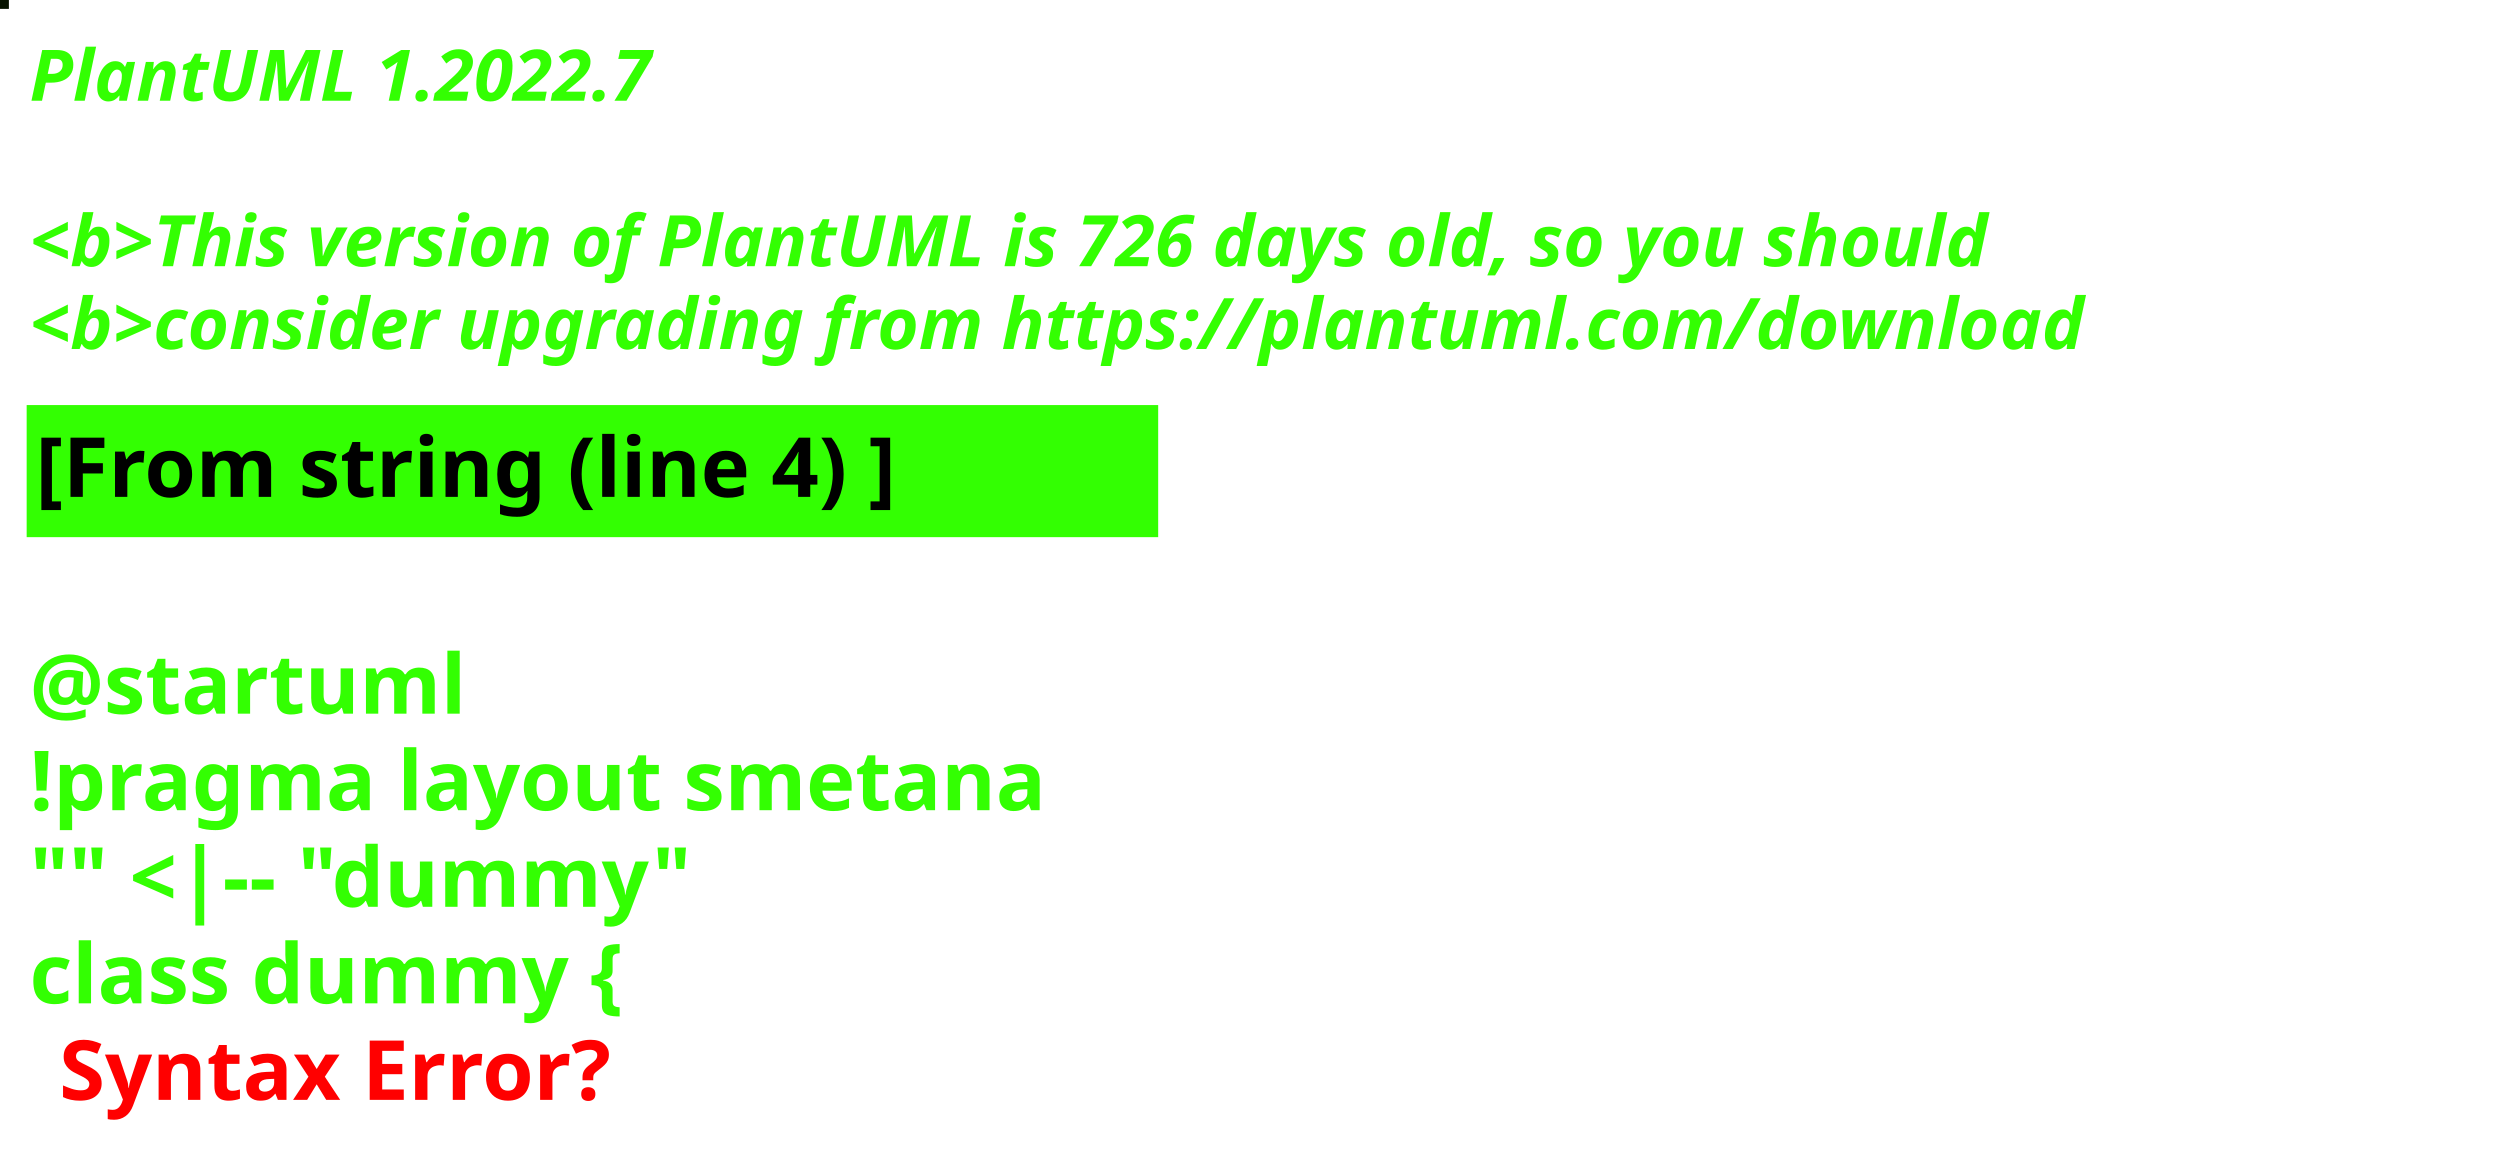
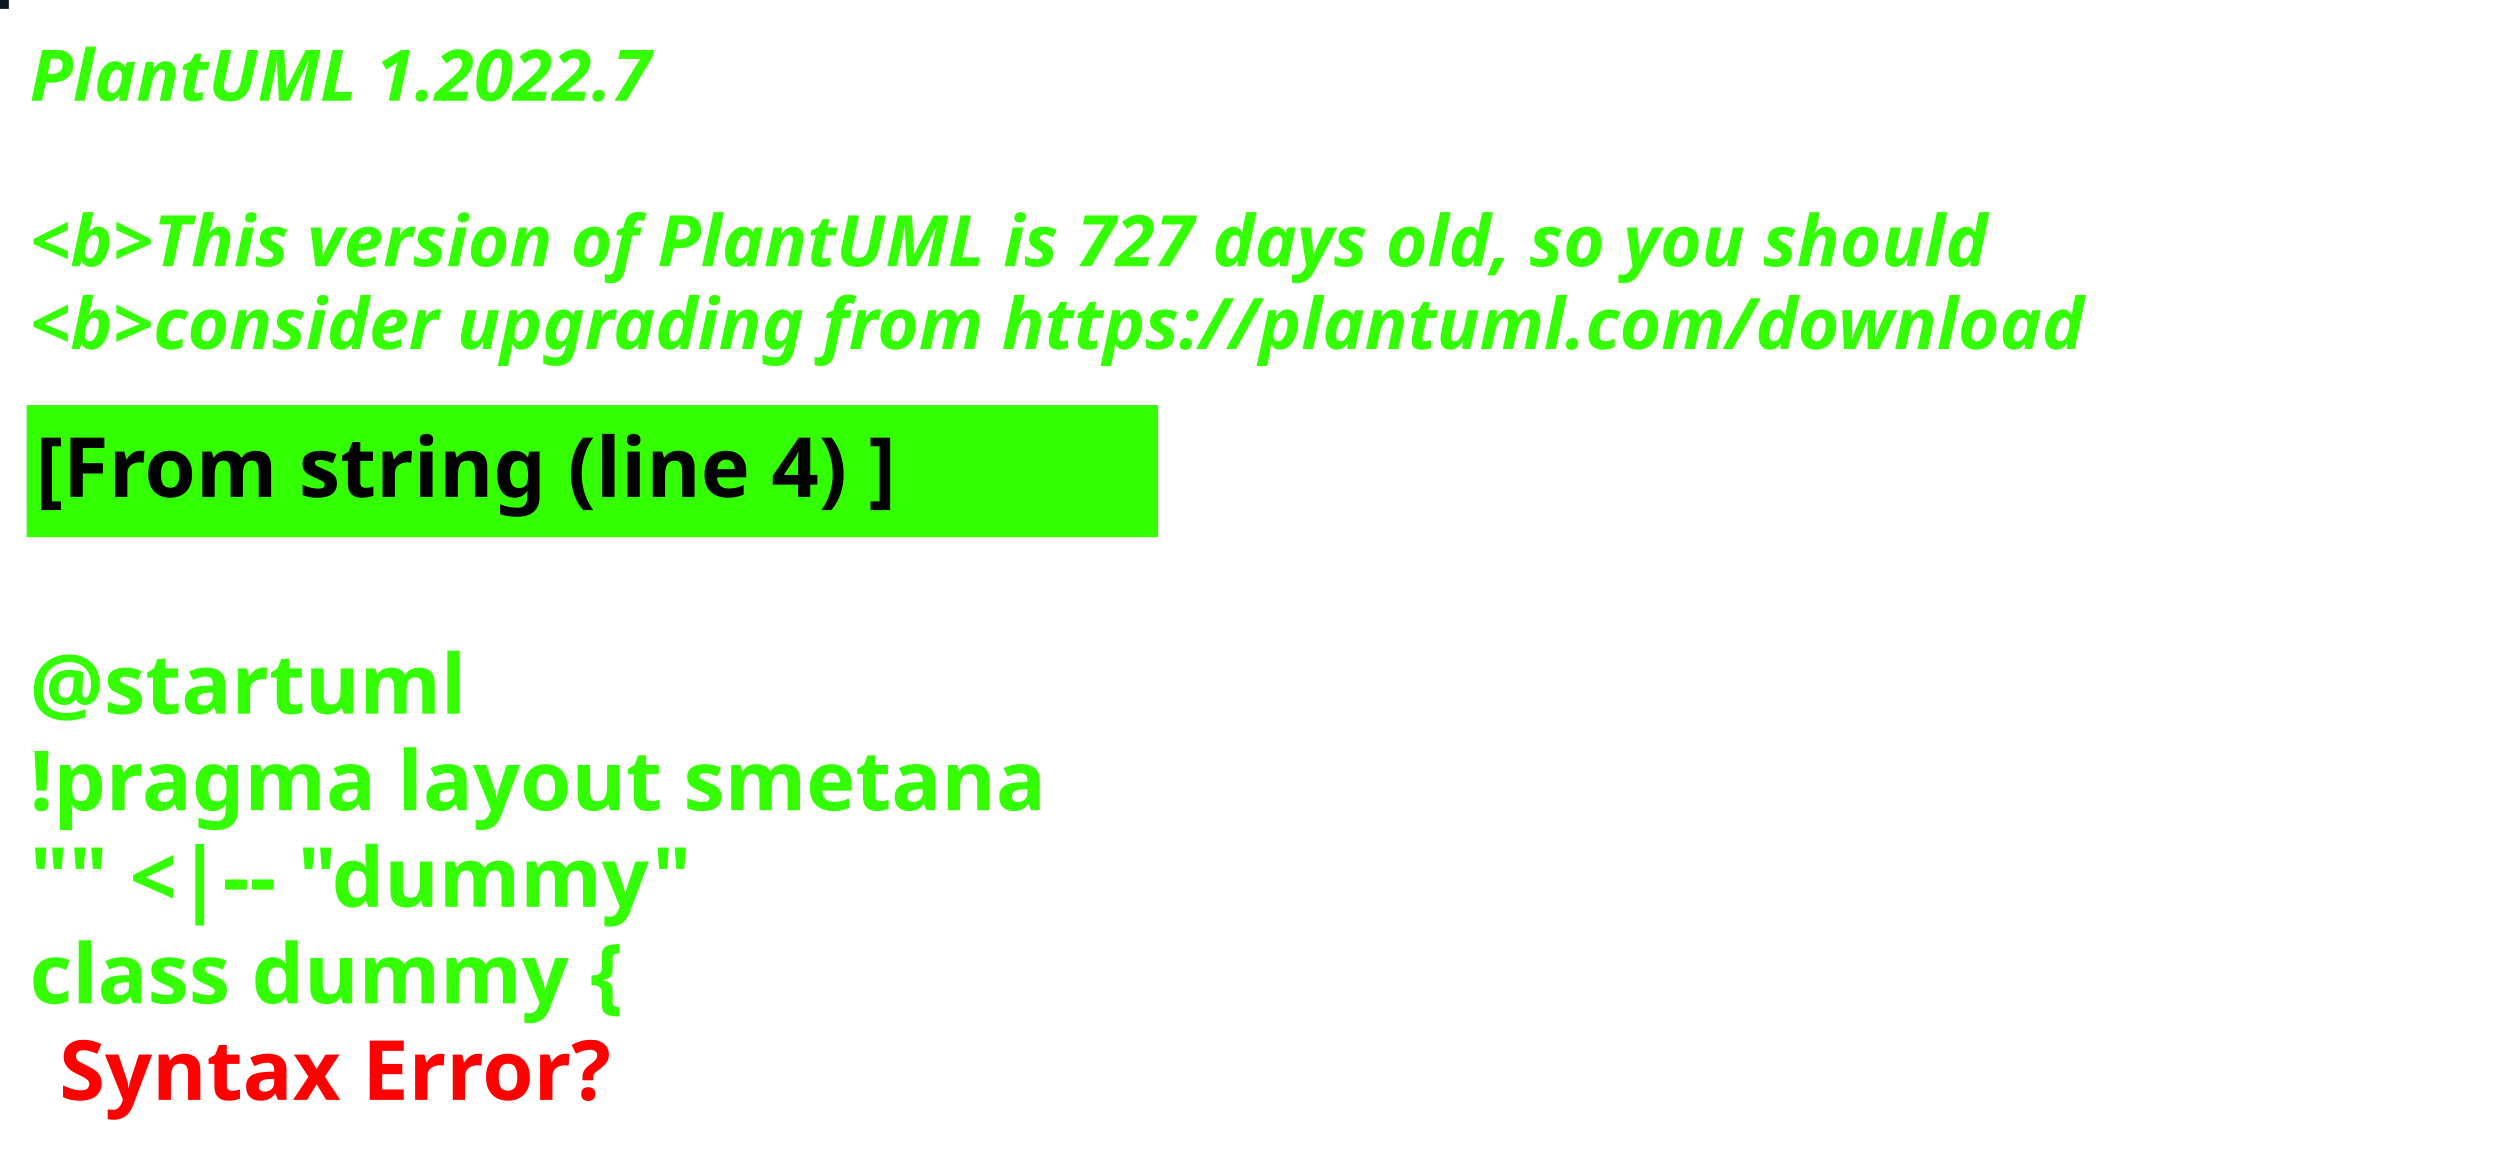
<svg xmlns="http://www.w3.org/2000/svg" contentStyleType="text/css" height="194px" preserveAspectRatio="none" style="width:422px;height:194px;background:#000000;" version="1.1" viewBox="0 0 422 194" width="422px" zoomAndPan="magnify">
  <defs />
  <g>
-     <rect fill="#071400" height="1" style="stroke:#071400;stroke-width:1.0;" width="1" x="0" y="0" />
+     <rect fill="#111520" height="1" style="stroke:#111520;stroke-width:1.0;" width="1" x="0" y="0" />
    <text fill="#33FF02" font-family="sans-serif" font-size="12" font-style="italic" font-weight="bold" lengthAdjust="spacing" textLength="127" x="5" y="17">PlantUML 1.2022.7</text>
    <text fill="#33FF02" font-family="sans-serif" font-size="12" font-style="italic" font-weight="bold" lengthAdjust="spacing" textLength="4" x="5" y="30.969"> </text>
-     <text fill="#33FF02" font-family="sans-serif" font-size="12" font-style="italic" font-weight="bold" lengthAdjust="spacing" textLength="399" x="5" y="44.938">&lt;b&gt;This version of PlantUML is 726 days old, so you should</text>
+     <text fill="#33FF02" font-family="sans-serif" font-size="12" font-style="italic" font-weight="bold" lengthAdjust="spacing" textLength="399" x="5" y="44.938">&lt;b&gt;This version of PlantUML is 727 days old, so you should</text>
    <text fill="#33FF02" font-family="sans-serif" font-size="12" font-style="italic" font-weight="bold" lengthAdjust="spacing" textLength="408" x="5" y="58.906">&lt;b&gt;consider upgrading from https://plantuml.com/download</text>
    <rect fill="#33FF02" height="21.297" style="stroke:#33FF02;stroke-width:1.0;" width="190" x="5" y="68.875" />
    <text fill="#000000" font-family="sans-serif" font-size="14" font-weight="bold" lengthAdjust="spacing" textLength="168" x="6" y="83.875">[From string (line 4) ]</text>
    <text fill="#33FF02" font-family="sans-serif" font-size="14" font-weight="bold" lengthAdjust="spacing" textLength="5" x="5" y="104.172"> </text>
    <text fill="#33FF02" font-family="sans-serif" font-size="14" font-weight="bold" lengthAdjust="spacing" textLength="79" x="5" y="120.469">@startuml</text>
    <text fill="#33FF02" font-family="sans-serif" font-size="14" font-weight="bold" lengthAdjust="spacing" textLength="190" x="5" y="136.766">!pragma layout smetana</text>
    <text fill="#33FF02" font-family="sans-serif" font-size="14" font-weight="bold" lengthAdjust="spacing" textLength="124" x="5" y="153.062">"" &lt;|-- "dummy"</text>
    <text fill="#33FF02" font-family="sans-serif" font-size="14" font-weight="bold" lengthAdjust="spacing" text-decoration="wavy underline" textLength="117" x="5" y="169.359">class dummy {</text>
    <text fill="#FF0000" font-family="sans-serif" font-size="14" font-weight="bold" lengthAdjust="spacing" textLength="106" x="10" y="185.656">Syntax Error?</text>
  </g>
</svg>
